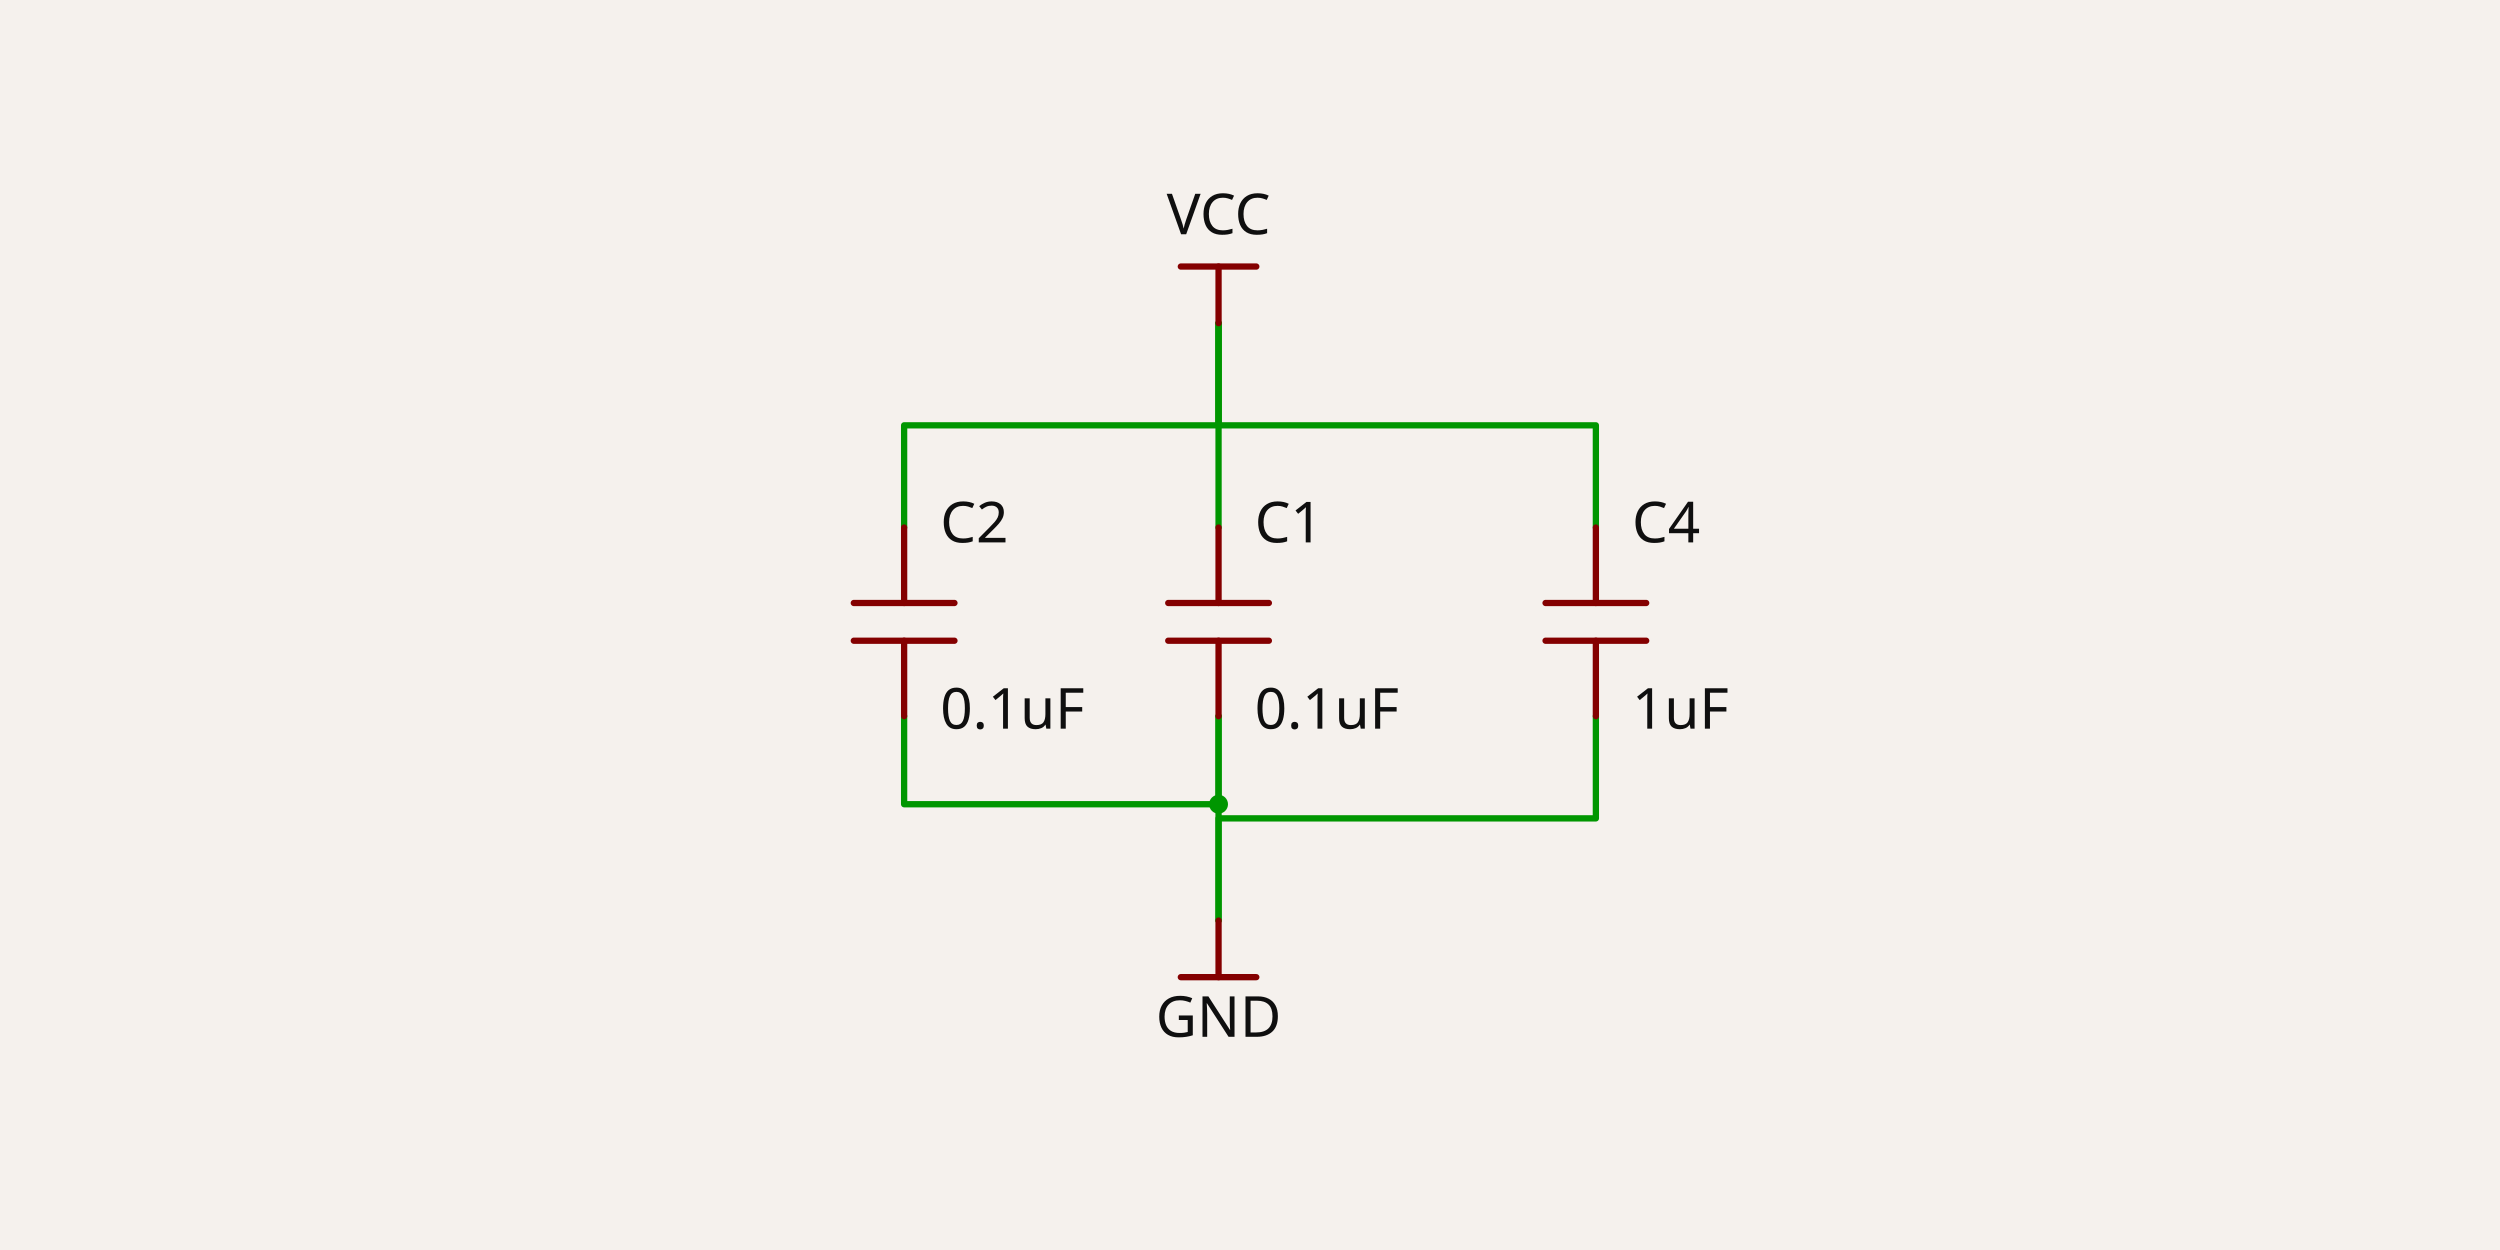
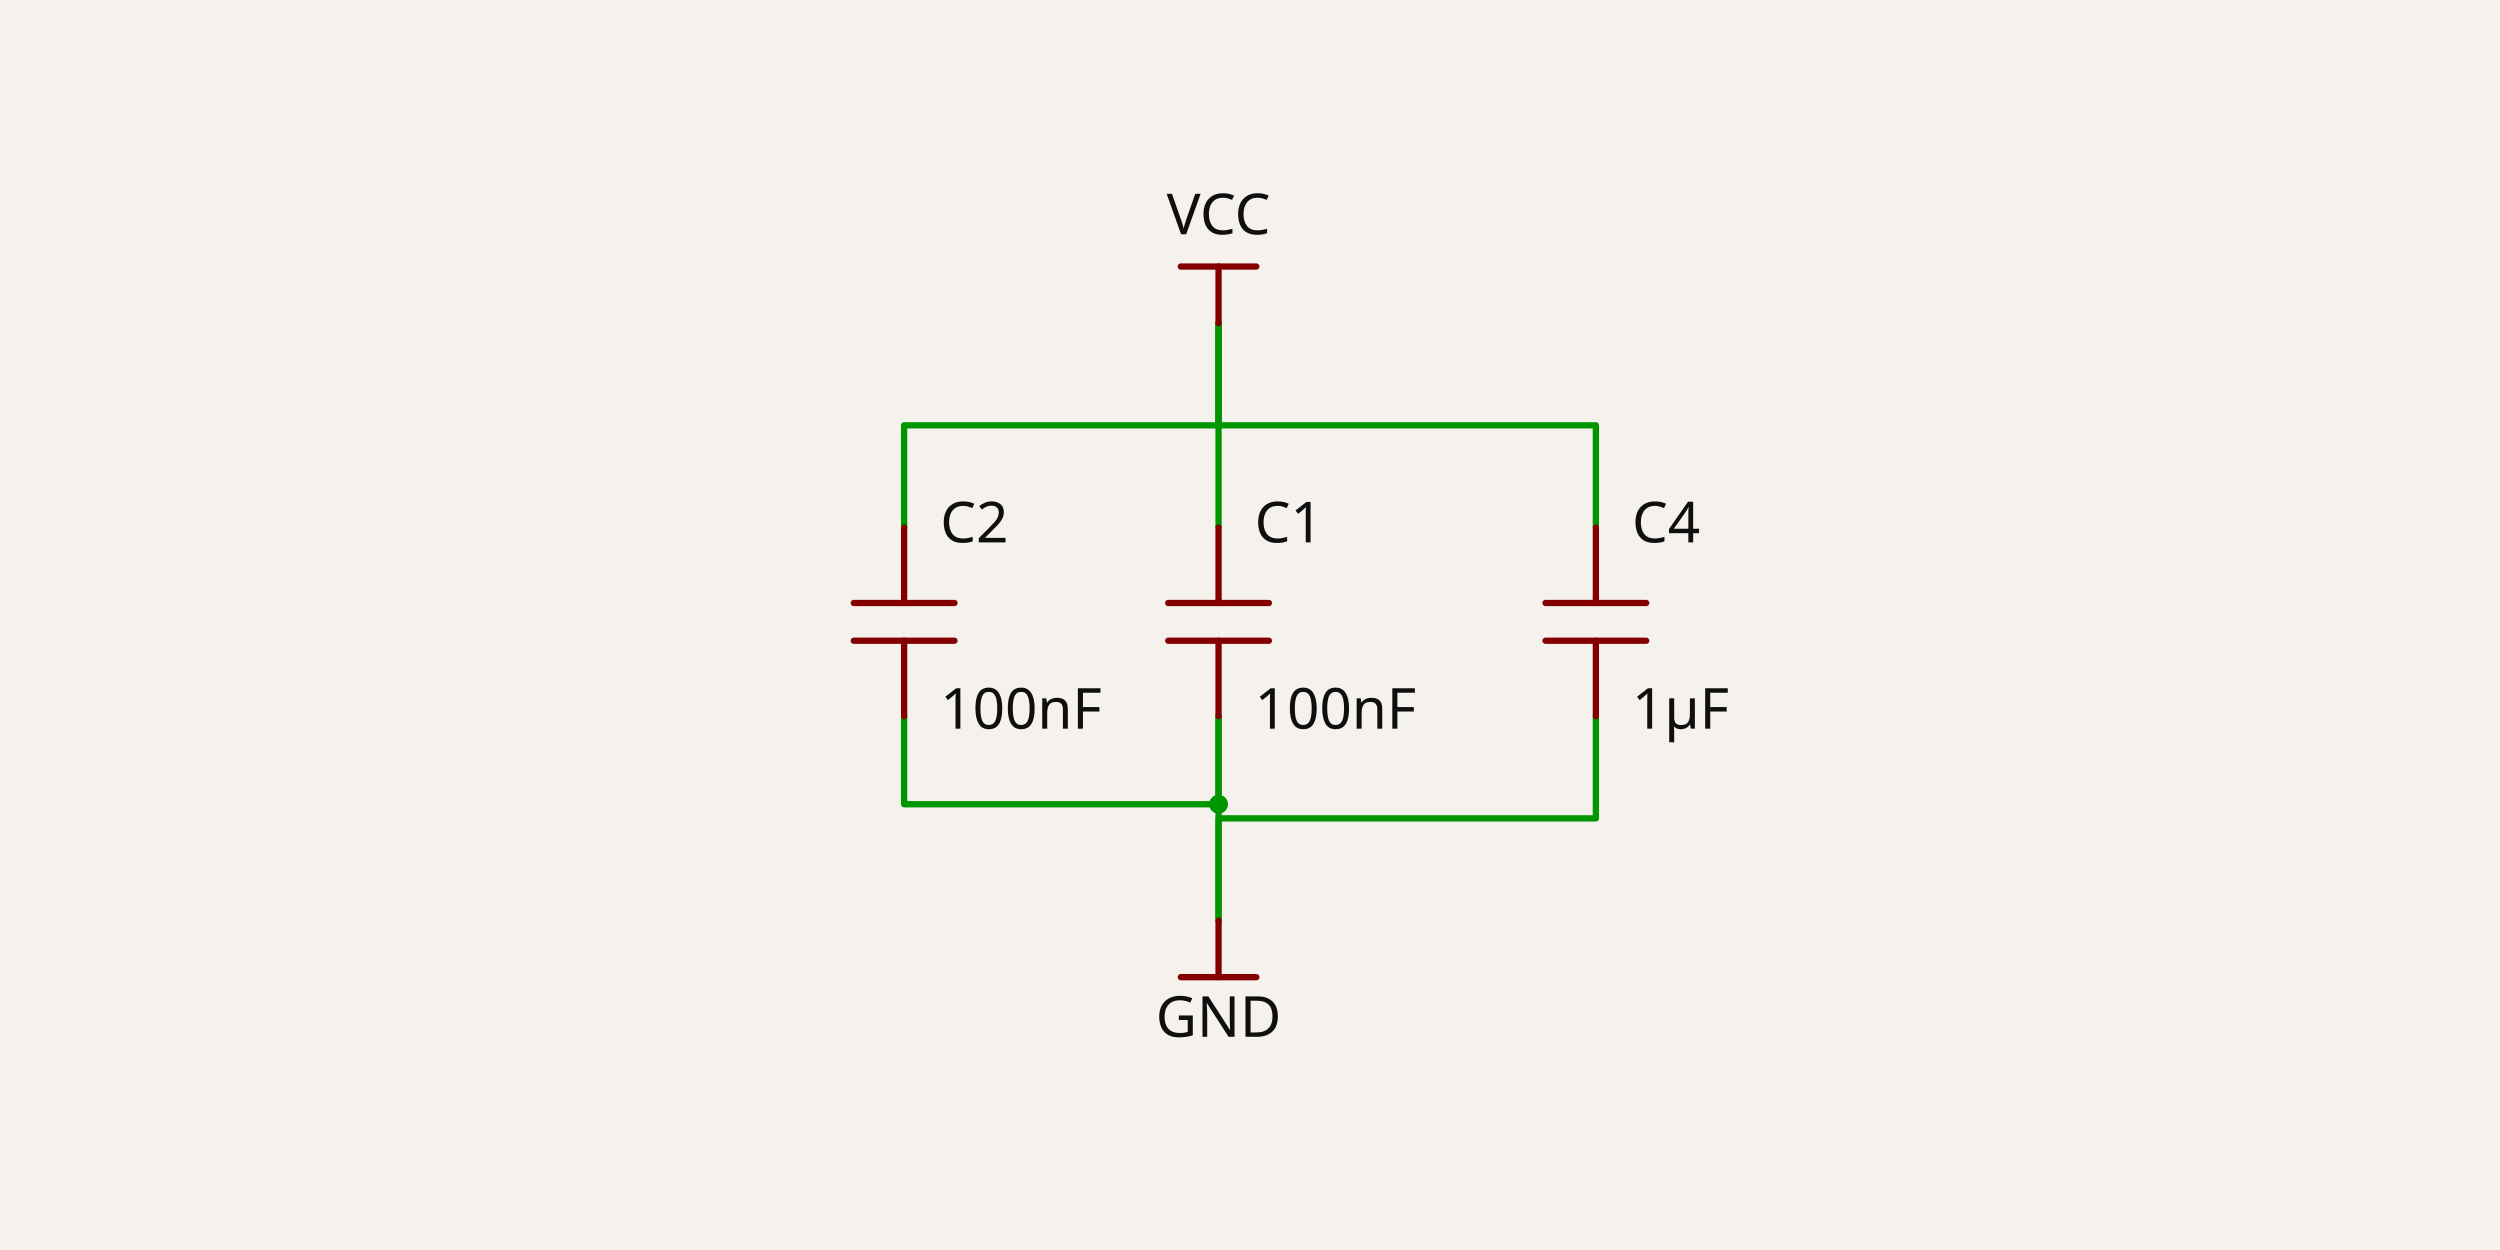
<svg xmlns="http://www.w3.org/2000/svg" class="tscircuit-schematic" width="1200" height="600" style="background-color: rgb(245, 241, 237)" data-real-to-screen-transform="matrix(150.9256774886,0,0,-150.9256774886,584.9074322511,758.8140595653)" data-software-used-string="@tscircuit/core@0.0.1492">
  <style>
              .boundary { fill: rgb(245, 241, 237); }
              .schematic-boundary { fill: none; stroke: #fff; }
              .component { fill: none; stroke: rgb(132, 0, 0); }
              .chip { fill: rgb(255, 255, 194); stroke: rgb(132, 0, 0); }
              .component-pin { fill: none; stroke: rgb(132, 0, 0); }
              .text { font-family: sans-serif; fill: rgb(0, 150, 0); }
              .pin-number { fill: rgb(169, 0, 0); }
              .port-label { fill: rgb(0, 100, 100); }
              .component-name { fill: rgb(0, 100, 100); }
              
            </style>
  <rect class="boundary" x="0" y="0" width="1200" height="600" />
  <g class="trace sch-trace" data-layer="base" data-circuit-json-type="schematic_trace" data-schematic-trace-id="schematic_trace_0" data-subcircuit-connectivity-map-key="unnamedsubcircuitsubcircuit_source_group_0_connectivity_net1">
    <path d="M 584.907 253.213 L 584.907 155.111" class="trace-invisible-hover-outline sch-trace-hitbox" stroke="rgb(0, 150, 0)" fill="none" stroke-width="24.148px" stroke-linecap="round" opacity="0" stroke-linejoin="round" />
    <path class="sch-trace-path" d="M 584.907 253.213 L 584.907 155.111" stroke="rgb(0, 150, 0)" fill="none" stroke-width="3.019px" stroke-linecap="round" stroke-linejoin="round" />
  </g>
  <g class="trace sch-trace" data-layer="base" data-circuit-json-type="schematic_trace" data-schematic-trace-id="schematic_trace_1" data-subcircuit-connectivity-map-key="unnamedsubcircuitsubcircuit_source_group_0_connectivity_net1">
    <path d="M 433.982 253.213 L 433.982 238.12 L 433.982 204.162 L 584.907 204.162 L 584.907 170.204 L 584.907 155.111" class="trace-invisible-hover-outline sch-trace-hitbox" stroke="rgb(0, 150, 0)" fill="none" stroke-width="24.148px" stroke-linecap="round" opacity="0" stroke-linejoin="round" />
    <path class="sch-trace-path" d="M 433.982 253.213 L 433.982 238.12 L 433.982 204.162 L 584.907 204.162 L 584.907 170.204 L 584.907 155.111" stroke="rgb(0, 150, 0)" fill="none" stroke-width="3.019px" stroke-linecap="round" stroke-linejoin="round" />
  </g>
  <g class="trace sch-trace" data-layer="base" data-circuit-json-type="schematic_trace" data-schematic-trace-id="schematic_trace_2" data-subcircuit-connectivity-map-key="unnamedsubcircuitsubcircuit_source_group_0_connectivity_net1">
    <path d="M 766.018 253.213 L 766.018 235.102 L 766.018 204.162 L 584.907 204.162 L 584.907 173.222 L 584.907 155.111" class="trace-invisible-hover-outline sch-trace-hitbox" stroke="rgb(0, 150, 0)" fill="none" stroke-width="24.148px" stroke-linecap="round" opacity="0" stroke-linejoin="round" />
    <path class="sch-trace-path" d="M 766.018 253.213 L 766.018 235.102 L 766.018 204.162 L 584.907 204.162 L 584.907 173.222 L 584.907 155.111" stroke="rgb(0, 150, 0)" fill="none" stroke-width="3.019px" stroke-linecap="round" stroke-linejoin="round" />
  </g>
  <g class="trace sch-trace" data-layer="base" data-circuit-json-type="schematic_trace" data-schematic-trace-id="schematic_trace_3" data-subcircuit-connectivity-map-key="unnamedsubcircuitsubcircuit_source_group_0_connectivity_net0">
    <path d="M 584.907 343.768 L 584.907 441.87" class="trace-invisible-hover-outline sch-trace-hitbox" stroke="rgb(0, 150, 0)" fill="none" stroke-width="24.148px" stroke-linecap="round" opacity="0" stroke-linejoin="round" />
    <path class="sch-trace-path" d="M 584.907 343.768 L 584.907 441.87" stroke="rgb(0, 150, 0)" fill="none" stroke-width="3.019px" stroke-linecap="round" stroke-linejoin="round" />
  </g>
  <g class="trace sch-trace" data-layer="base" data-circuit-json-type="schematic_trace" data-schematic-trace-id="schematic_trace_4" data-subcircuit-connectivity-map-key="unnamedsubcircuitsubcircuit_source_group_0_connectivity_net0">
    <path d="M 766.018 343.768 L 766.018 361.88 L 766.018 392.819 L 584.907 392.819 L 584.907 423.759 L 584.907 441.87" class="trace-invisible-hover-outline sch-trace-hitbox" stroke="rgb(0, 150, 0)" fill="none" stroke-width="24.148px" stroke-linecap="round" opacity="0" stroke-linejoin="round" />
    <path class="sch-trace-path" d="M 766.018 343.768 L 766.018 361.88 L 766.018 392.819 L 584.907 392.819 L 584.907 423.759 L 584.907 441.87" stroke="rgb(0, 150, 0)" fill="none" stroke-width="3.019px" stroke-linecap="round" stroke-linejoin="round" />
  </g>
  <g class="trace sch-trace" data-layer="base" data-circuit-json-type="schematic_trace" data-schematic-trace-id="schematic_trace_5" data-subcircuit-connectivity-map-key="unnamedsubcircuitsubcircuit_source_group_0_connectivity_net0">
    <path d="M 433.982 343.768 L 433.982 355.843 L 433.982 386.028 L 584.907 386.028 L 584.907 355.843 L 584.907 343.768" class="trace-invisible-hover-outline sch-trace-hitbox" stroke="rgb(0, 150, 0)" fill="none" stroke-width="24.148px" stroke-linecap="round" opacity="0" stroke-linejoin="round" />
    <path class="sch-trace-path" d="M 433.982 343.768 L 433.982 355.843 L 433.982 386.028 L 584.907 386.028 L 584.907 355.843 L 584.907 343.768" stroke="rgb(0, 150, 0)" fill="none" stroke-width="3.019px" stroke-linecap="round" stroke-linejoin="round" />
  </g>
  <g class="trace-overlays sch-trace-overlays" data-layer="overlay" data-circuit-json-type="schematic_trace" data-schematic-trace-id="schematic_trace_0" data-subcircuit-connectivity-map-key="unnamedsubcircuitsubcircuit_source_group_0_connectivity_net1" />
  <g class="trace-overlays sch-trace-overlays" data-layer="overlay" data-circuit-json-type="schematic_trace" data-schematic-trace-id="schematic_trace_1" data-subcircuit-connectivity-map-key="unnamedsubcircuitsubcircuit_source_group_0_connectivity_net1" />
  <g class="trace-overlays sch-trace-overlays" data-layer="overlay" data-circuit-json-type="schematic_trace" data-schematic-trace-id="schematic_trace_2" data-subcircuit-connectivity-map-key="unnamedsubcircuitsubcircuit_source_group_0_connectivity_net1" />
  <g class="trace-overlays sch-trace-overlays" data-layer="overlay" data-circuit-json-type="schematic_trace" data-schematic-trace-id="schematic_trace_3" data-subcircuit-connectivity-map-key="unnamedsubcircuitsubcircuit_source_group_0_connectivity_net0" />
  <g class="trace-overlays sch-trace-overlays" data-layer="overlay" data-circuit-json-type="schematic_trace" data-schematic-trace-id="schematic_trace_4" data-subcircuit-connectivity-map-key="unnamedsubcircuitsubcircuit_source_group_0_connectivity_net0" />
  <g class="trace-overlays sch-trace-overlays" data-layer="overlay" data-circuit-json-type="schematic_trace" data-schematic-trace-id="schematic_trace_5" data-subcircuit-connectivity-map-key="unnamedsubcircuitsubcircuit_source_group_0_connectivity_net0">
    <circle cx="584.907" cy="386.028" r="4.528" class="trace-junction sch-trace-junction" fill="rgb(0, 150, 0)" />
  </g>
  <g class="sch-component" data-circuit-json-type="schematic_component" data-schematic-component-id="schematic_component_0">
    <rect class="component-overlay sch-component-overlay" x="560.756" y="253.213" width="48.302" height="90.555" fill="transparent" />
    <path class="sch-component-symbol-path" d="M 584.907 343.768 L 584.907 307.546" stroke="rgb(132, 0, 0)" fill="none" stroke-width="3.019px" stroke-linecap="round" />
    <path class="sch-component-symbol-path" d="M 584.907 289.435 L 584.907 253.213" stroke="rgb(132, 0, 0)" fill="none" stroke-width="3.019px" stroke-linecap="round" />
    <path class="sch-component-symbol-path" d="M 609.059 307.546 L 560.756 307.546" stroke="rgb(132, 0, 0)" fill="none" stroke-width="3.019px" stroke-linecap="round" />
    <path class="sch-component-symbol-path" d="M 609.059 289.435 L 560.756 289.435" stroke="rgb(132, 0, 0)" fill="none" stroke-width="3.019px" stroke-linecap="round" />
    <text class="sch-component-name sch-component-text" x="602.264" y="268.306" stroke="rgb(245, 241, 237)" stroke-width="3.019px" paint-order="stroke" fill="rgb(15, 15, 15)" font-family="sans-serif" text-anchor="start" dominant-baseline="ideographic" font-size="27.167px">C1</text>
-     <text class="sch-component-text" x="602.264" y="328.676" fill="rgb(15, 15, 15)" font-family="sans-serif" text-anchor="start" dominant-baseline="hanging" font-size="27.167px">0.1uF</text>
+     <text class="sch-component-text" x="602.264" y="328.676" fill="rgb(15, 15, 15)" font-family="sans-serif" text-anchor="start" dominant-baseline="hanging" font-size="27.167px">100nF</text>
  </g>
  <g class="sch-component" data-circuit-json-type="schematic_component" data-schematic-component-id="schematic_component_1">
    <rect class="component-overlay sch-component-overlay" x="409.831" y="253.213" width="48.302" height="90.555" fill="transparent" />
    <path class="sch-component-symbol-path" d="M 433.982 343.768 L 433.982 307.546" stroke="rgb(132, 0, 0)" fill="none" stroke-width="3.019px" stroke-linecap="round" />
    <path class="sch-component-symbol-path" d="M 433.982 289.435 L 433.982 253.213" stroke="rgb(132, 0, 0)" fill="none" stroke-width="3.019px" stroke-linecap="round" />
    <path class="sch-component-symbol-path" d="M 458.133 307.546 L 409.831 307.546" stroke="rgb(132, 0, 0)" fill="none" stroke-width="3.019px" stroke-linecap="round" />
    <path class="sch-component-symbol-path" d="M 458.133 289.435 L 409.831 289.435" stroke="rgb(132, 0, 0)" fill="none" stroke-width="3.019px" stroke-linecap="round" />
    <text class="sch-component-name sch-component-text" x="451.338" y="268.306" stroke="rgb(245, 241, 237)" stroke-width="3.019px" paint-order="stroke" fill="rgb(15, 15, 15)" font-family="sans-serif" text-anchor="start" dominant-baseline="ideographic" font-size="27.167px">C2</text>
-     <text class="sch-component-text" x="451.338" y="328.676" fill="rgb(15, 15, 15)" font-family="sans-serif" text-anchor="start" dominant-baseline="hanging" font-size="27.167px">0.1uF</text>
+     <text class="sch-component-text" x="451.338" y="328.676" fill="rgb(15, 15, 15)" font-family="sans-serif" text-anchor="start" dominant-baseline="hanging" font-size="27.167px">100nF</text>
  </g>
  <g class="sch-component" data-circuit-json-type="schematic_component" data-schematic-component-id="schematic_component_2">
    <rect class="component-overlay sch-component-overlay" x="741.867" y="253.213" width="48.302" height="90.555" fill="transparent" />
    <path class="sch-component-symbol-path" d="M 766.018 343.768 L 766.018 307.546" stroke="rgb(132, 0, 0)" fill="none" stroke-width="3.019px" stroke-linecap="round" />
    <path class="sch-component-symbol-path" d="M 766.018 289.435 L 766.018 253.213" stroke="rgb(132, 0, 0)" fill="none" stroke-width="3.019px" stroke-linecap="round" />
    <path class="sch-component-symbol-path" d="M 790.169 307.546 L 741.867 307.546" stroke="rgb(132, 0, 0)" fill="none" stroke-width="3.019px" stroke-linecap="round" />
    <path class="sch-component-symbol-path" d="M 790.169 289.435 L 741.867 289.435" stroke="rgb(132, 0, 0)" fill="none" stroke-width="3.019px" stroke-linecap="round" />
    <text class="sch-component-name sch-component-text" x="783.375" y="268.306" stroke="rgb(245, 241, 237)" stroke-width="3.019px" paint-order="stroke" fill="rgb(15, 15, 15)" font-family="sans-serif" text-anchor="start" dominant-baseline="ideographic" font-size="27.167px">C4</text>
-     <text class="sch-component-text" x="783.375" y="328.676" fill="rgb(15, 15, 15)" font-family="sans-serif" text-anchor="start" dominant-baseline="hanging" font-size="27.167px">1uF</text>
+     <text class="sch-component-text" x="783.375" y="328.676" fill="rgb(15, 15, 15)" font-family="sans-serif" text-anchor="start" dominant-baseline="hanging" font-size="27.167px">1µF</text>
  </g>
  <g class="schematic-port-hover sch-port-hover" data-schematic-port-id="source_port_0">
    <circle cx="584.907" cy="253.213" r="6.037" fill="red" opacity="0" />
  </g>
  <g class="schematic-port-hover sch-port-hover" data-schematic-port-id="source_port_1">
    <circle cx="584.907" cy="343.768" r="6.037" fill="red" opacity="0" />
  </g>
  <g class="schematic-port-hover sch-port-hover" data-schematic-port-id="source_port_2">
    <circle cx="433.982" cy="253.213" r="6.037" fill="red" opacity="0" />
  </g>
  <g class="schematic-port-hover sch-port-hover" data-schematic-port-id="source_port_3">
    <circle cx="433.982" cy="343.768" r="6.037" fill="red" opacity="0" />
  </g>
  <g class="schematic-port-hover sch-port-hover" data-schematic-port-id="source_port_4">
    <circle cx="766.018" cy="253.213" r="6.037" fill="red" opacity="0" />
  </g>
  <g class="schematic-port-hover sch-port-hover" data-schematic-port-id="source_port_5">
    <circle cx="766.018" cy="343.768" r="6.037" fill="red" opacity="0" />
  </g>
  <rect class="component-overlay sch-component-overlay sch-net-label-overlay" data-circuit-json-type="schematic_net_label" data-schematic-net-label-id="schematic_net_label_0" x="566.796" y="127.945" width="36.222" height="27.167" fill="transparent" />
  <path class="sch-net-label-symbol-path" data-circuit-json-type="schematic_net_label" data-schematic-net-label-id="schematic_net_label_0" d="M 603.019 127.945 L 566.796 127.945" stroke="rgb(132, 0, 0)" fill="none" stroke-width="3.019px" stroke-linecap="round" />
  <path class="sch-net-label-symbol-path" data-circuit-json-type="schematic_net_label" data-schematic-net-label-id="schematic_net_label_0" d="M 584.907 127.945 L 584.907 155.111" stroke="rgb(132, 0, 0)" fill="none" stroke-width="3.019px" stroke-linecap="round" />
  <text class="sch-net-label-symbol-text" data-circuit-json-type="schematic_net_label" data-schematic-net-label-id="schematic_net_label_0" x="584.907" y="120.398" fill="rgb(15, 15, 15)" font-family="sans-serif" text-anchor="middle" dominant-baseline="ideographic" font-size="27.167px">VCC</text>
  <rect class="component-overlay sch-component-overlay sch-net-label-overlay" data-circuit-json-type="schematic_net_label" data-schematic-net-label-id="schematic_net_label_1" x="566.796" y="441.87" width="36.222" height="27.167" fill="transparent" />
  <path class="sch-net-label-symbol-path" data-circuit-json-type="schematic_net_label" data-schematic-net-label-id="schematic_net_label_1" d="M 566.796 469.037 L 603.019 469.037" stroke="rgb(132, 0, 0)" fill="none" stroke-width="3.019px" stroke-linecap="round" />
  <path class="sch-net-label-symbol-path" data-circuit-json-type="schematic_net_label" data-schematic-net-label-id="schematic_net_label_1" d="M 584.907 469.037 L 584.907 441.87" stroke="rgb(132, 0, 0)" fill="none" stroke-width="3.019px" stroke-linecap="round" />
  <text class="sch-net-label-symbol-text" data-circuit-json-type="schematic_net_label" data-schematic-net-label-id="schematic_net_label_1" x="584.907" y="476.583" fill="rgb(15, 15, 15)" font-family="sans-serif" text-anchor="middle" dominant-baseline="hanging" font-size="27.167px">GND</text>
</svg>
